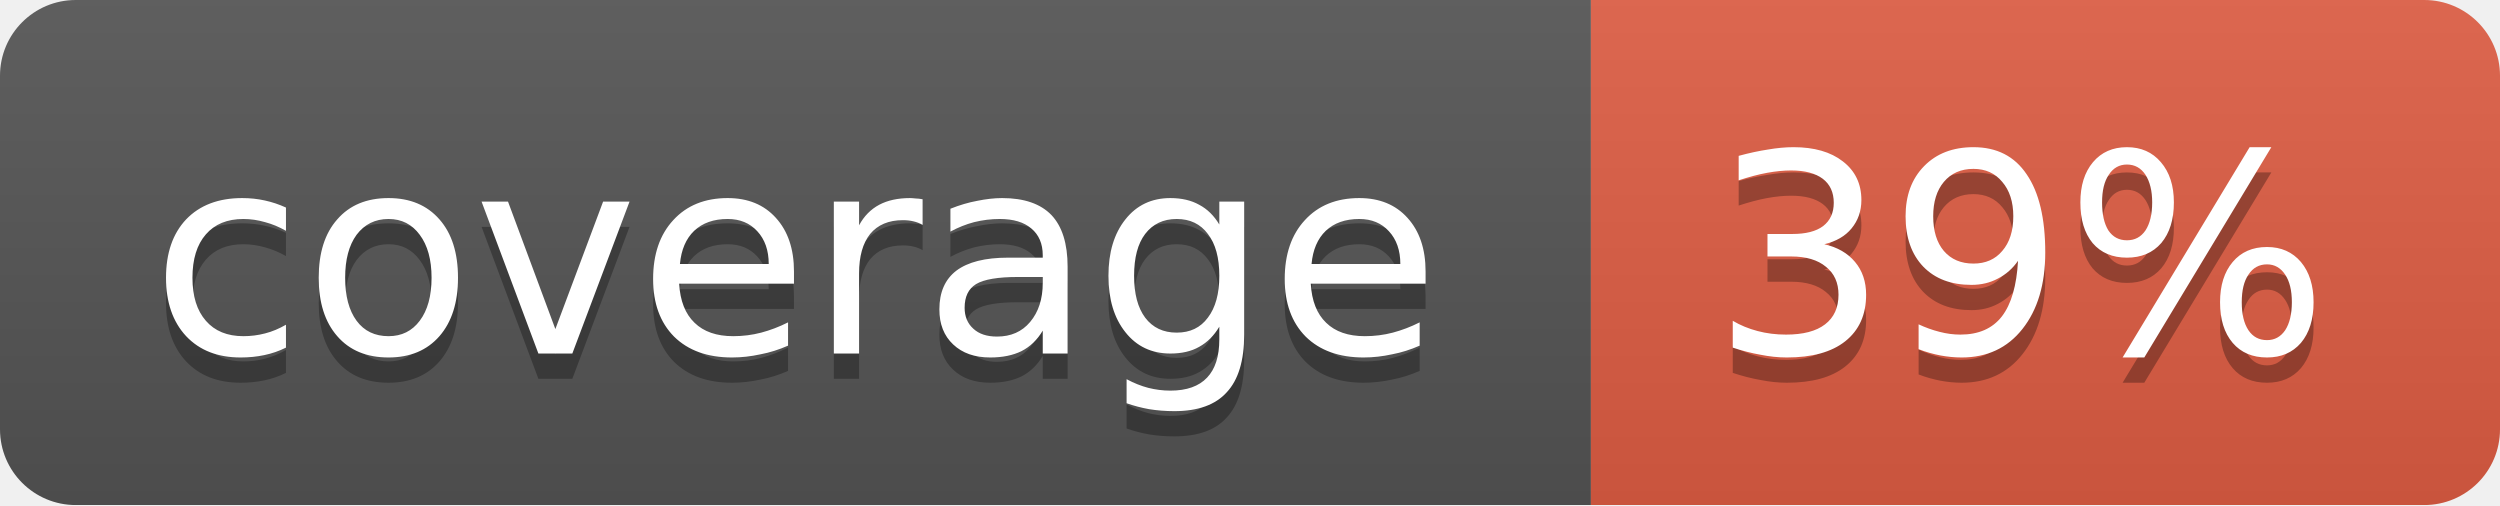
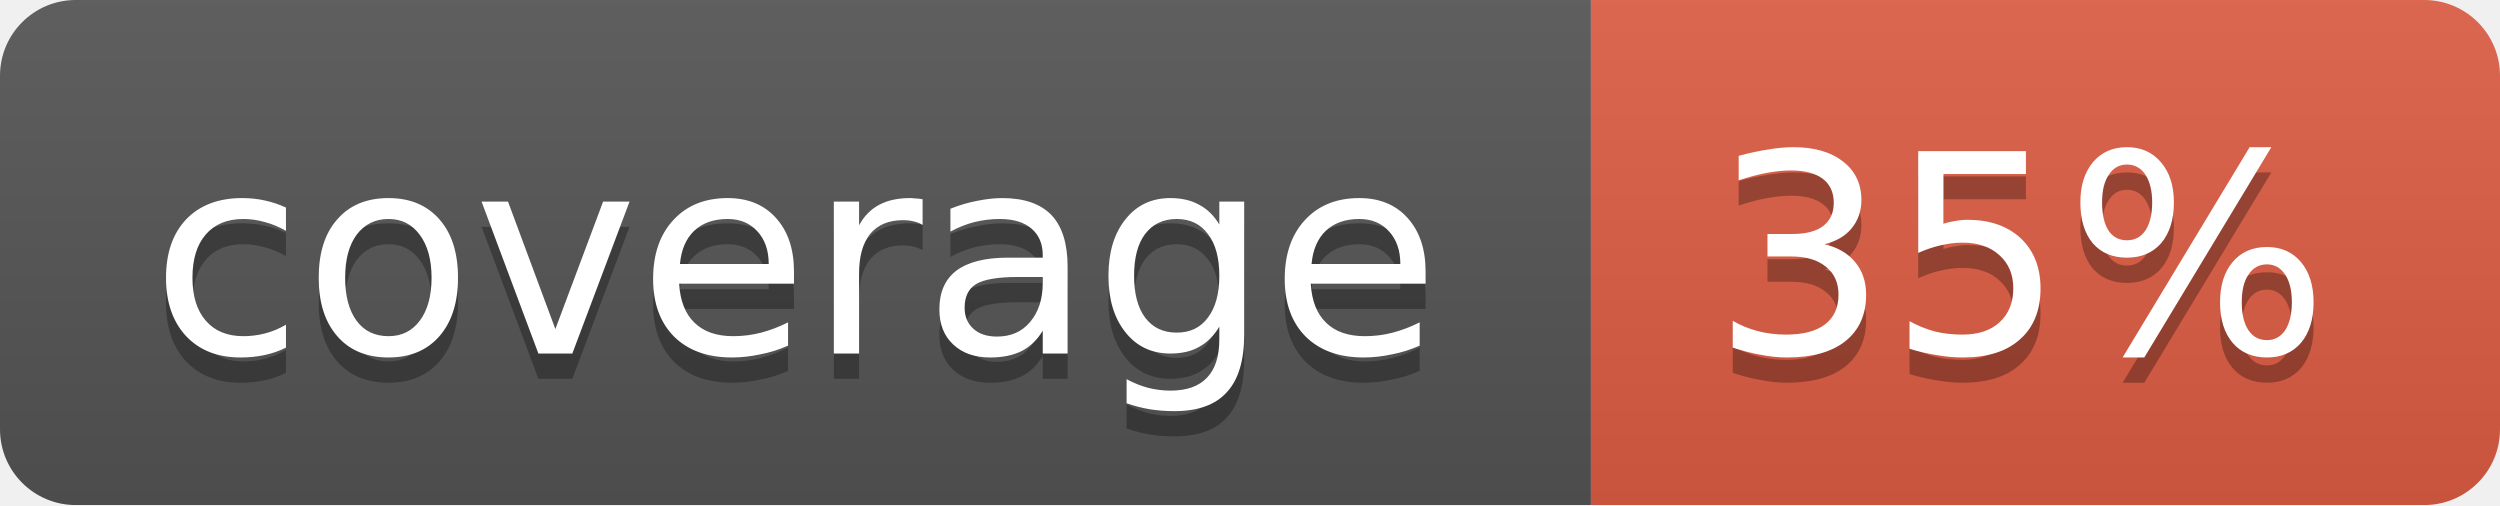
<svg xmlns="http://www.w3.org/2000/svg" width="99" height="20">
  <linearGradient id="b" x2="0" y2="100%">
    <stop offset="0" stop-color="#bbb" stop-opacity=".1" />
    <stop offset="1" stop-opacity=".1" />
  </linearGradient>
  <mask id="a">
    <rect width="99" height="20" rx="3" fill="#fff" />
  </mask>
  <g mask="url(#a)">
    <path fill="#555" d="M0 0h63v20H0z" />
    <path fill="#e05d44" d="M63 0h36v20H63z" />
    <path fill="url(#b)" d="M0 0h99v20H0z" />
  </g>
  <g fill="#fff" text-anchor="middle" font-family="DejaVu Sans,Verdana,Geneva,sans-serif" font-size="11">
    <text x="31.5" y="15" fill="#010101" fill-opacity=".3">coverage</text>
    <text x="31.5" y="14">coverage</text>
-     <text x="80" y="15" fill="#010101" fill-opacity=".3">39%</text>
-     <text x="80" y="14">39%</text>
+     <text x="80" y="15" fill="#010101" fill-opacity=".3">35%</text>
+     <text x="80" y="14">35%</text>
  </g>
</svg>
